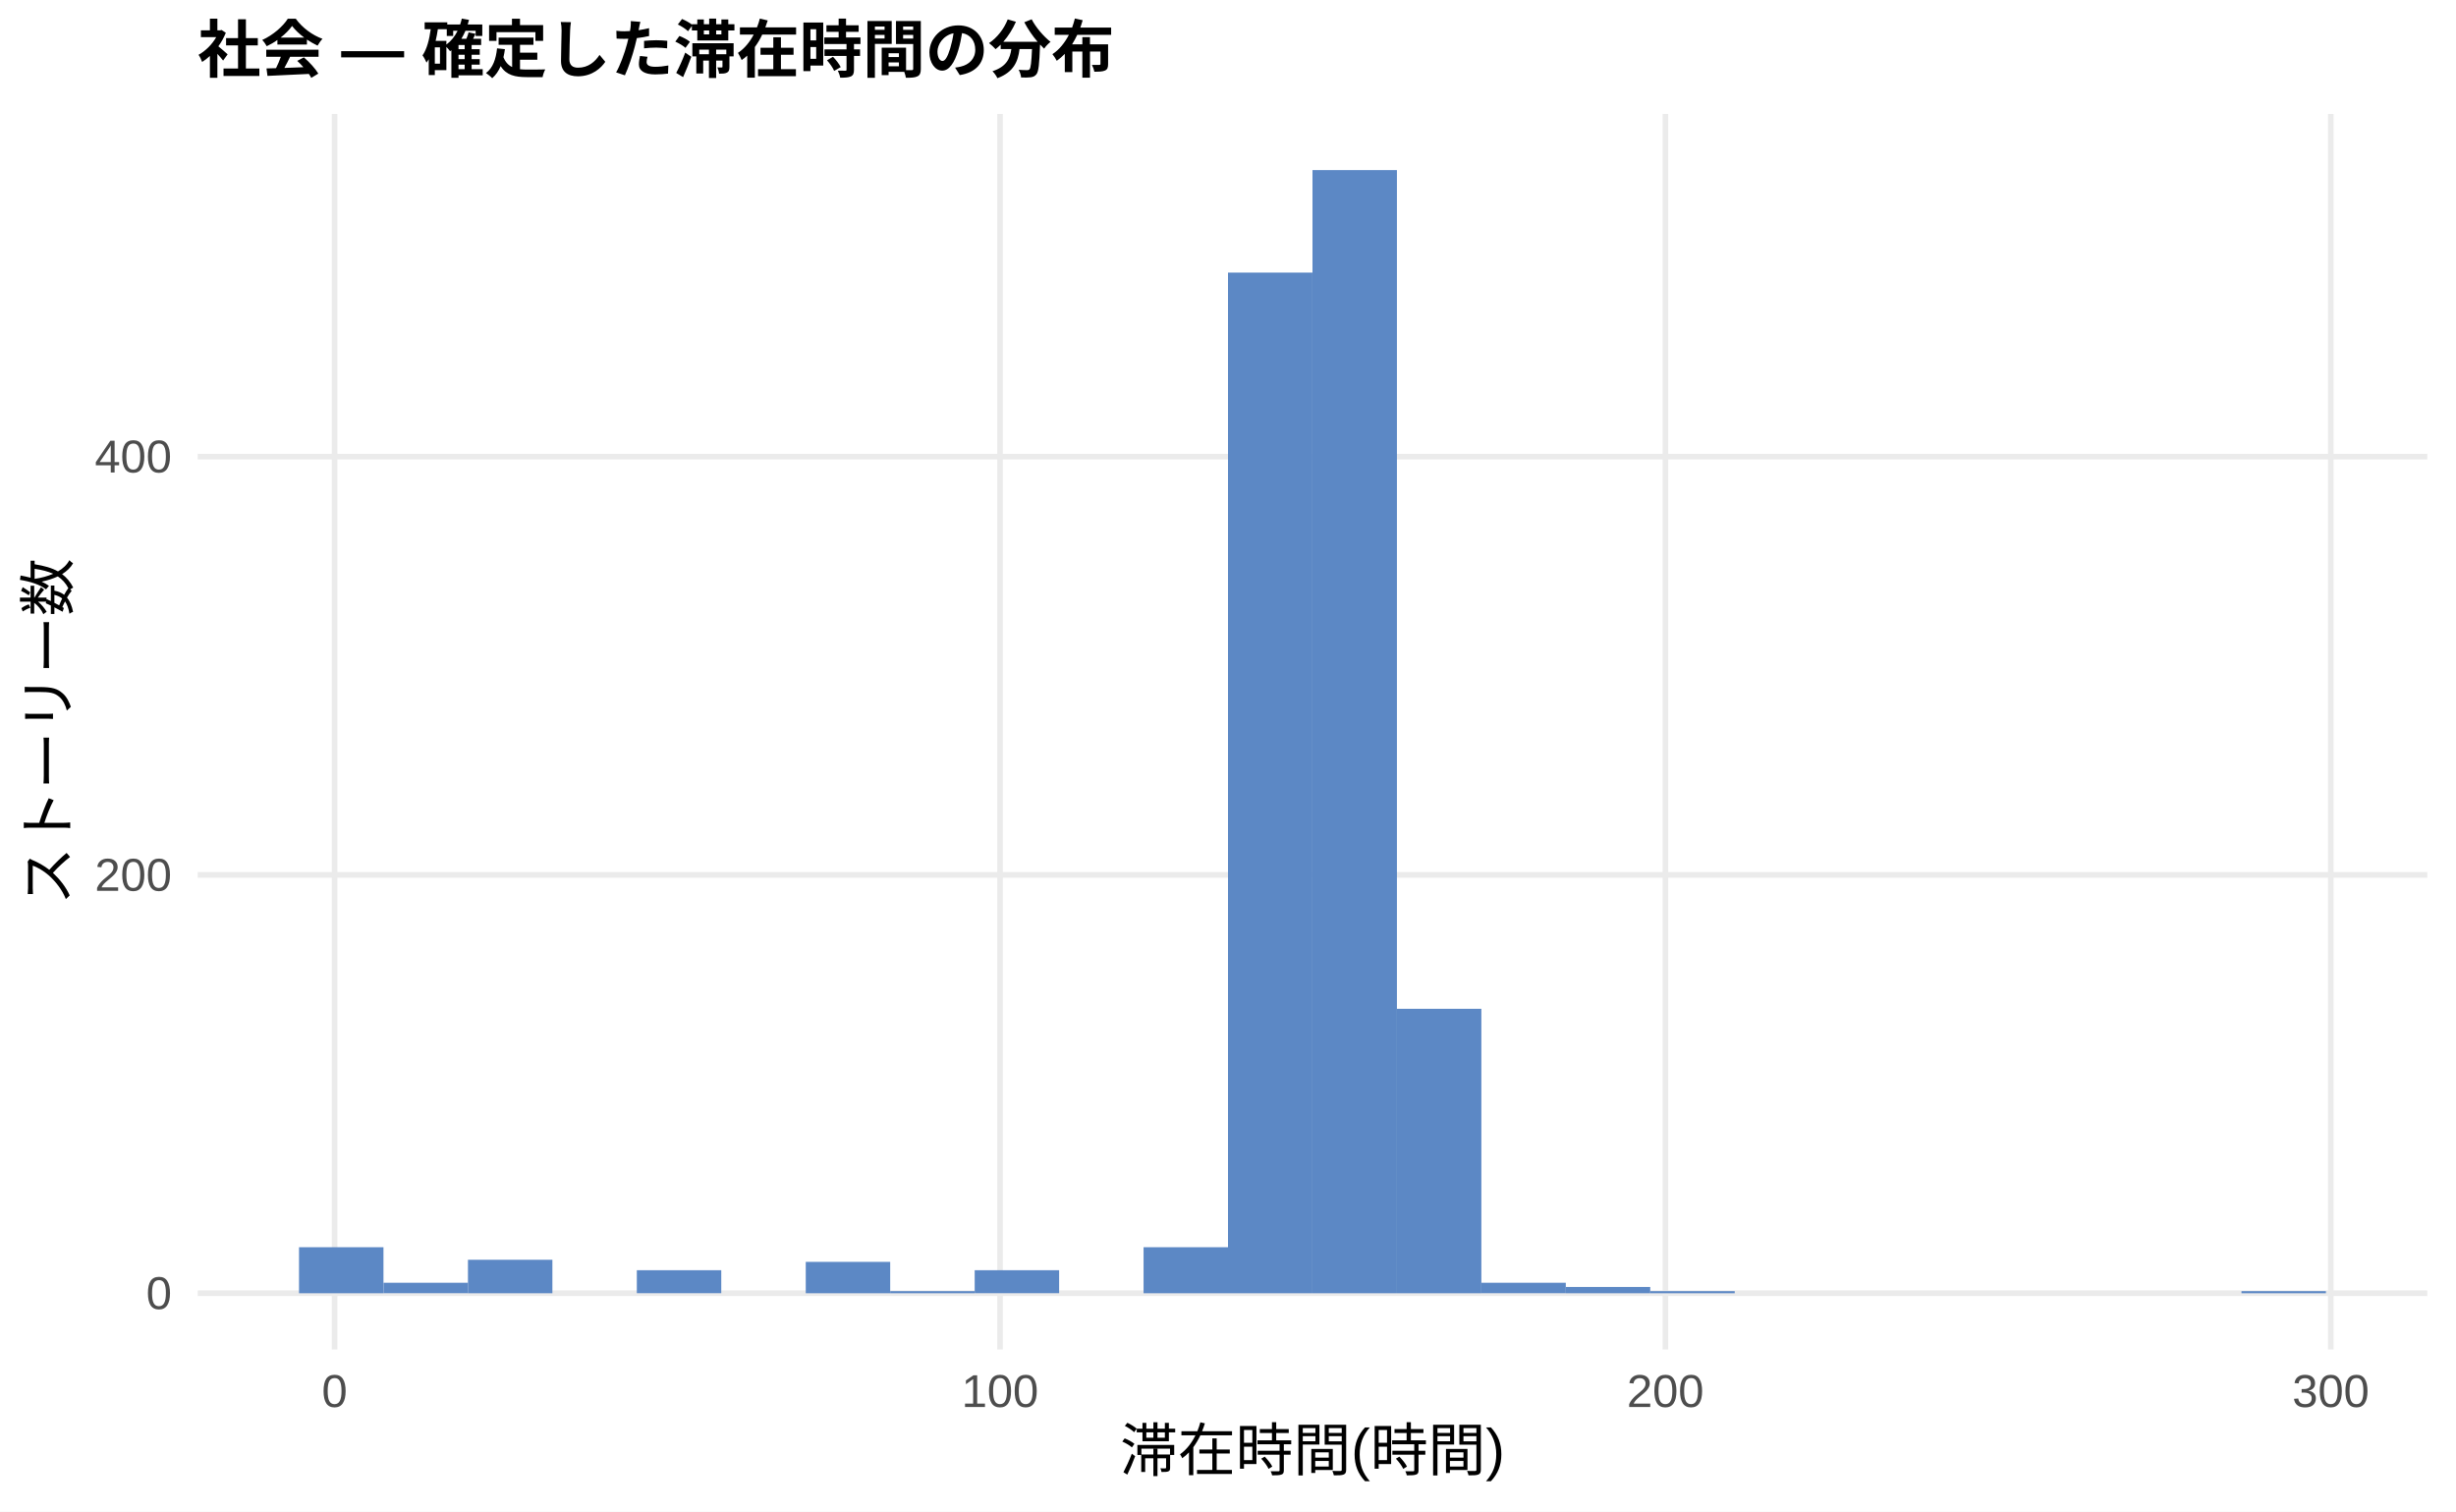
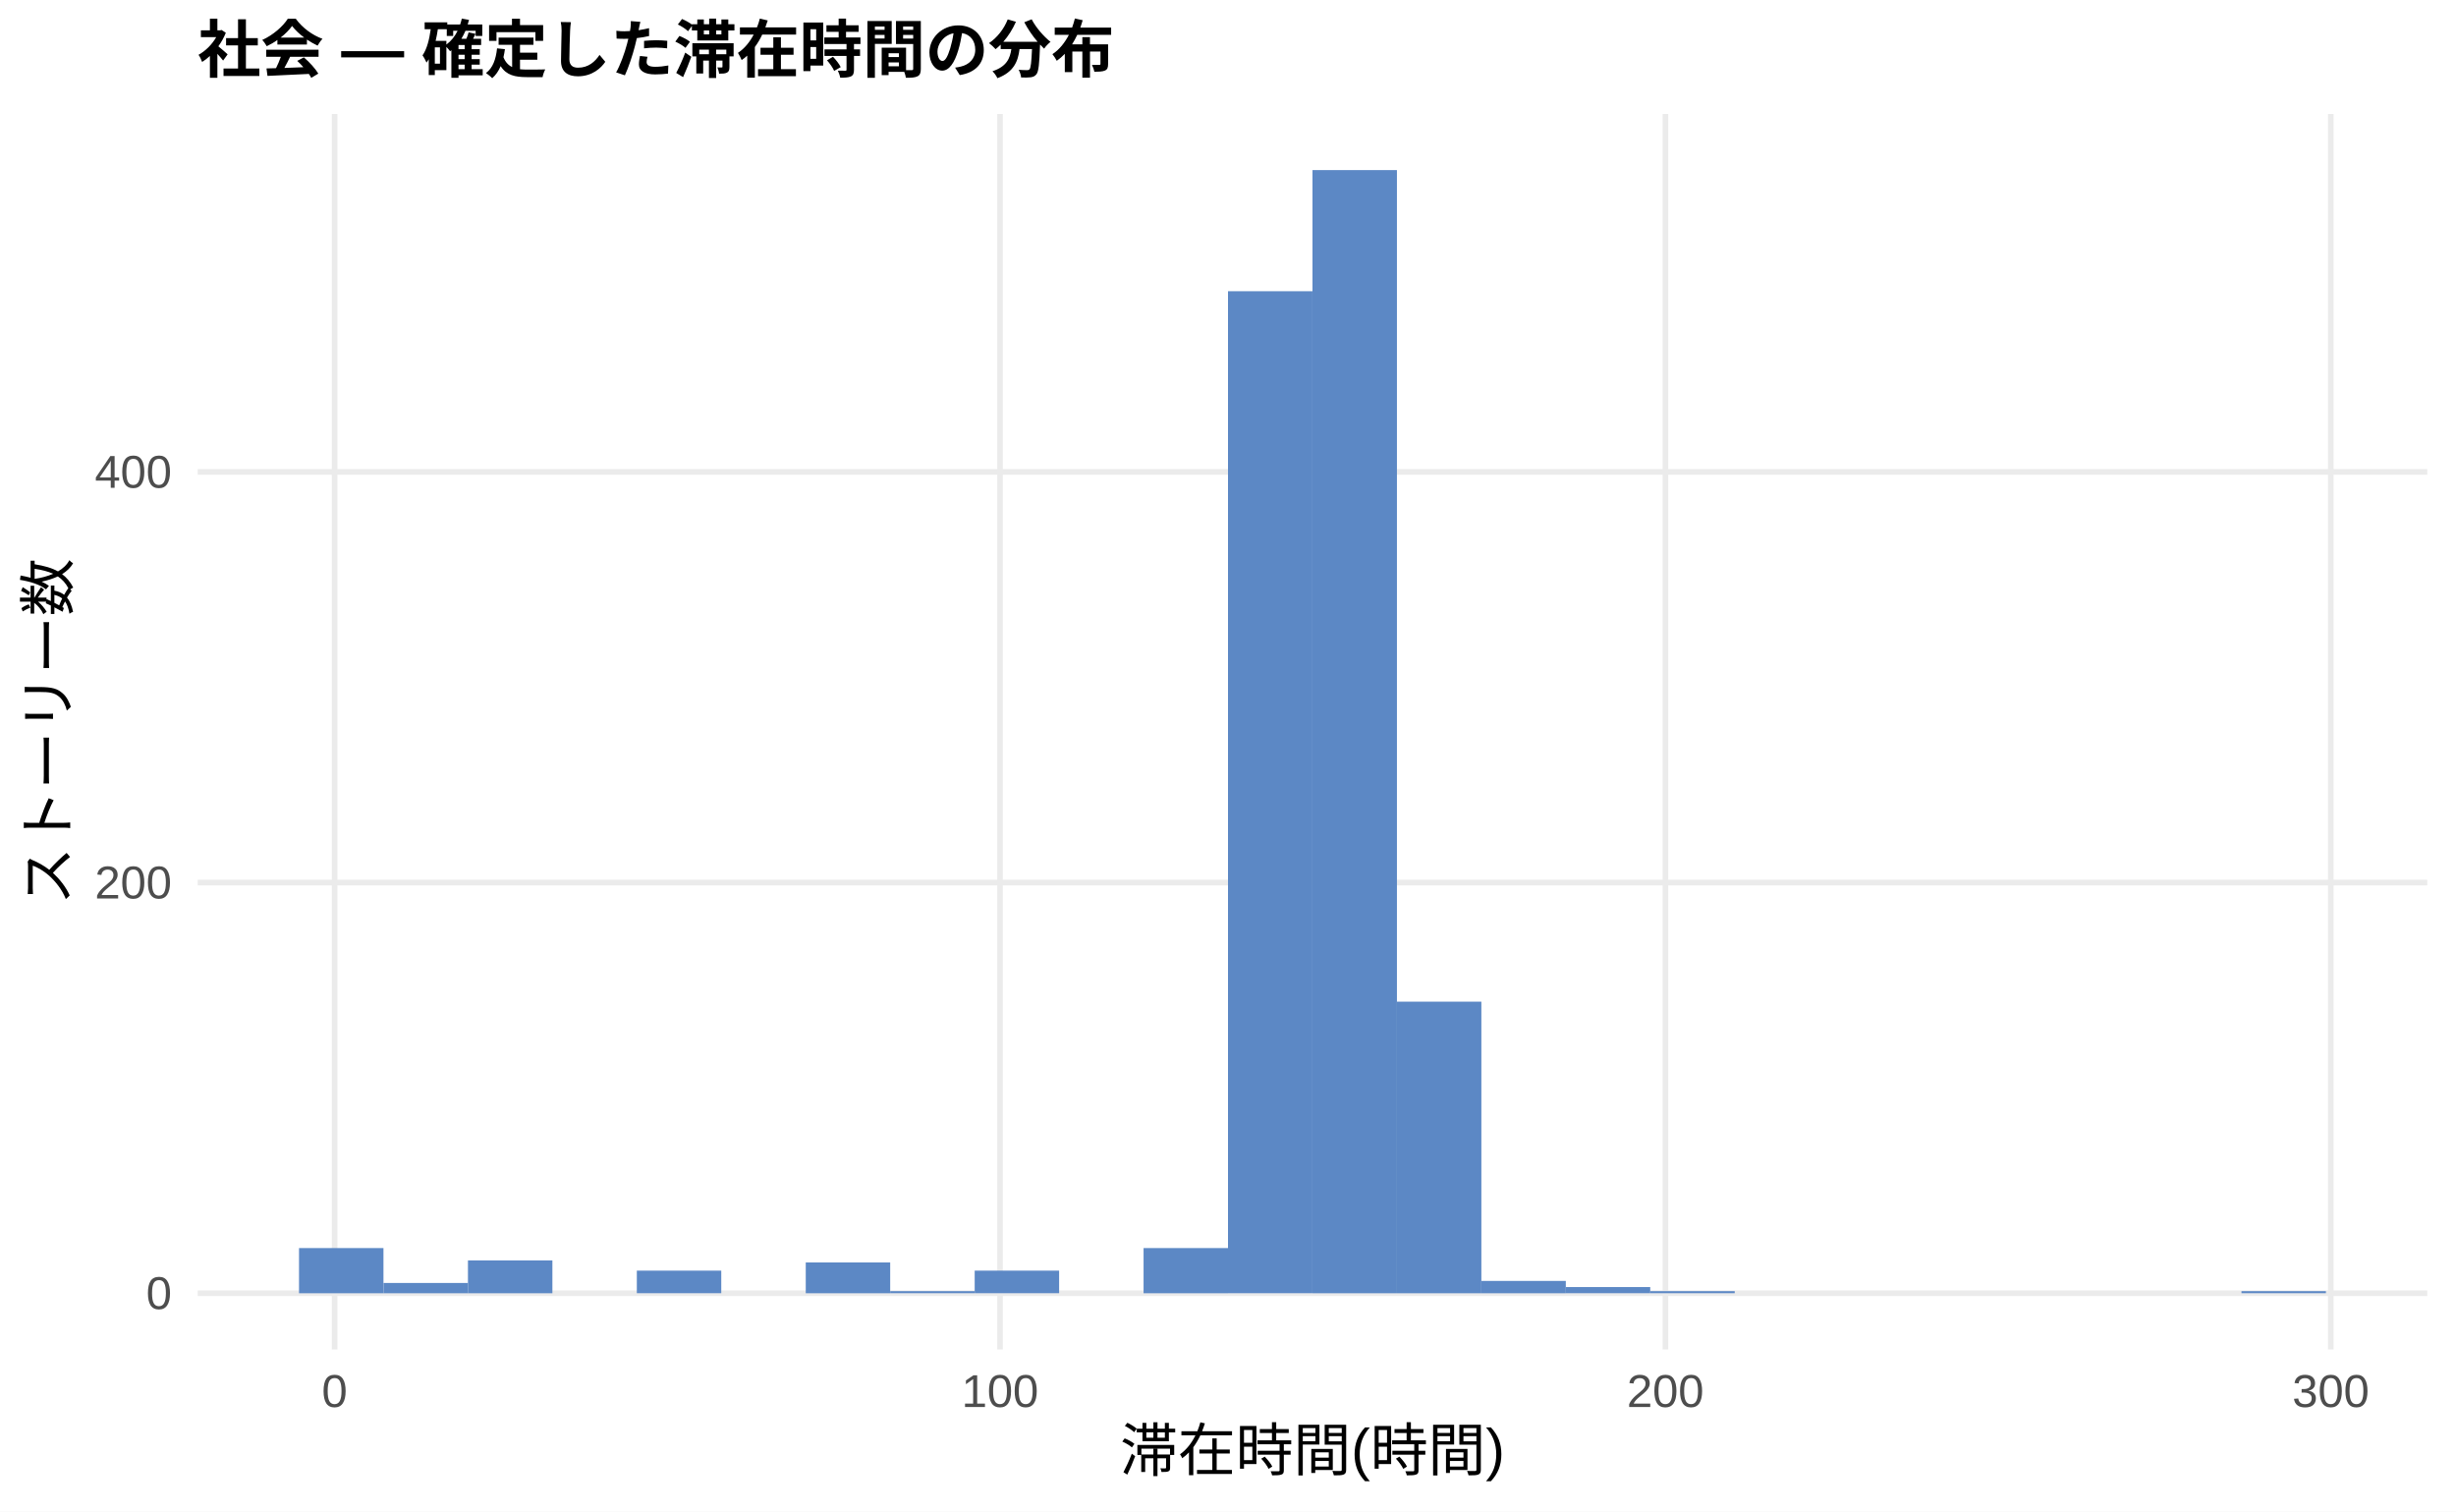
<svg xmlns="http://www.w3.org/2000/svg" width="468.00pt" height="288.00pt" viewBox="0 0 468.00 288.00">
  <g class="svglite">
    <defs>
      <style type="text/css">
    .svglite line, .svglite polyline, .svglite polygon, .svglite path, .svglite rect, .svglite circle {
      fill: none;
      stroke: #000000;
      stroke-linecap: round;
      stroke-linejoin: round;
      stroke-miterlimit: 10.00;
    }
    .svglite text {
      white-space: pre;
    }
    .svglite g.glyphgroup path {
      fill: inherit;
      stroke: none;
    }
  </style>
    </defs>
    <rect width="100%" height="100%" style="stroke: none; fill: #FFFFFF;" />
    <defs>
      <clipPath id="cpMC4wMHw0NjguMDB8MC4wMHwyODguMDA=">
        <rect x="0.00" y="0.00" width="468.00" height="288.00" />
      </clipPath>
    </defs>
    <g clip-path="url(#cpMC4wMHw0NjguMDB8MC4wMHwyODguMDA=)">
      <rect x="0.00" y="0.00" width="468.00" height="288.00" style="stroke-width: 1.07; stroke: none; fill: #FFFFFF;" />
    </g>
    <defs>
      <clipPath id="cpMzcuNjd8NDYyLjUyfDIxLjcxfDI1Ny4xMg==">
        <rect x="37.67" y="21.71" width="424.85" height="235.41" />
      </clipPath>
    </defs>
    <g clip-path="url(#cpMzcuNjd8NDYyLjUyfDIxLjcxfDI1Ny4xMg==)">
      <polyline points="37.67,246.42 462.52,246.42 " style="stroke-width: 1.07; stroke: #EBEBEB; stroke-linecap: butt;" />
-       <polyline points="37.67,166.71 462.52,166.71 " style="stroke-width: 1.07; stroke: #EBEBEB; stroke-linecap: butt;" />
-       <polyline points="37.67,87.01 462.52,87.01 " style="stroke-width: 1.07; stroke: #EBEBEB; stroke-linecap: butt;" />
+       <polyline points="37.67,168.17 462.52,168.17 " style="stroke-width: 1.07; stroke: #EBEBEB; stroke-linecap: butt;" />
+       <polyline points="37.67,89.92 462.52,89.92 " style="stroke-width: 1.07; stroke: #EBEBEB; stroke-linecap: butt;" />
      <polyline points="63.76,257.12 63.76,21.71 " style="stroke-width: 1.07; stroke: #EBEBEB; stroke-linecap: butt;" />
      <polyline points="190.56,257.12 190.56,21.71 " style="stroke-width: 1.07; stroke: #EBEBEB; stroke-linecap: butt;" />
      <polyline points="317.35,257.12 317.35,21.71 " style="stroke-width: 1.07; stroke: #EBEBEB; stroke-linecap: butt;" />
      <polyline points="444.14,257.12 444.14,21.71 " style="stroke-width: 1.07; stroke: #EBEBEB; stroke-linecap: butt;" />
-       <rect x="56.98" y="237.65" width="16.09" height="8.77" style="stroke-width: 1.07; stroke: none; stroke-linecap: butt; stroke-linejoin: miter; fill: #5C88C5;" />
-       <rect x="73.08" y="244.42" width="16.09" height="1.99" style="stroke-width: 1.07; stroke: none; stroke-linecap: butt; stroke-linejoin: miter; fill: #5C88C5;" />
-       <rect x="89.17" y="240.04" width="16.09" height="6.38" style="stroke-width: 1.07; stroke: none; stroke-linecap: butt; stroke-linejoin: miter; fill: #5C88C5;" />
+       <rect x="56.98" y="237.81" width="16.09" height="8.61" style="stroke-width: 1.07; stroke: none; stroke-linecap: butt; stroke-linejoin: miter; fill: #5C88C5;" />
+       <rect x="73.08" y="244.46" width="16.09" height="1.96" style="stroke-width: 1.07; stroke: none; stroke-linecap: butt; stroke-linejoin: miter; fill: #5C88C5;" />
+       <rect x="89.17" y="240.16" width="16.09" height="6.26" style="stroke-width: 1.07; stroke: none; stroke-linecap: butt; stroke-linejoin: miter; fill: #5C88C5;" />
      <rect x="105.26" y="246.42" width="16.09" height="0.00" style="stroke-width: 1.07; stroke: none; stroke-linecap: butt; stroke-linejoin: miter; fill: #5C88C5;" />
-       <rect x="121.35" y="242.03" width="16.09" height="4.38" style="stroke-width: 1.07; stroke: none; stroke-linecap: butt; stroke-linejoin: miter; fill: #5C88C5;" />
+       <rect x="121.35" y="242.11" width="16.09" height="4.30" style="stroke-width: 1.07; stroke: none; stroke-linecap: butt; stroke-linejoin: miter; fill: #5C88C5;" />
      <rect x="137.45" y="246.42" width="16.09" height="0.00" style="stroke-width: 1.07; stroke: none; stroke-linecap: butt; stroke-linejoin: miter; fill: #5C88C5;" />
-       <rect x="153.54" y="240.44" width="16.09" height="5.98" style="stroke-width: 1.07; stroke: none; stroke-linecap: butt; stroke-linejoin: miter; fill: #5C88C5;" />
-       <rect x="169.63" y="246.02" width="16.09" height="0.40" style="stroke-width: 1.07; stroke: none; stroke-linecap: butt; stroke-linejoin: miter; fill: #5C88C5;" />
-       <rect x="185.73" y="242.03" width="16.09" height="4.38" style="stroke-width: 1.07; stroke: none; stroke-linecap: butt; stroke-linejoin: miter; fill: #5C88C5;" />
+       <rect x="153.54" y="240.55" width="16.09" height="5.87" style="stroke-width: 1.07; stroke: none; stroke-linecap: butt; stroke-linejoin: miter; fill: #5C88C5;" />
+       <rect x="169.63" y="246.02" width="16.09" height="0.39" style="stroke-width: 1.07; stroke: none; stroke-linecap: butt; stroke-linejoin: miter; fill: #5C88C5;" />
+       <rect x="185.73" y="242.11" width="16.09" height="4.30" style="stroke-width: 1.07; stroke: none; stroke-linecap: butt; stroke-linejoin: miter; fill: #5C88C5;" />
      <rect x="201.82" y="246.42" width="16.09" height="0.00" style="stroke-width: 1.07; stroke: none; stroke-linecap: butt; stroke-linejoin: miter; fill: #5C88C5;" />
-       <rect x="217.91" y="237.65" width="16.09" height="8.77" style="stroke-width: 1.07; stroke: none; stroke-linecap: butt; stroke-linejoin: miter; fill: #5C88C5;" />
-       <rect x="234.00" y="51.94" width="16.09" height="194.48" style="stroke-width: 1.07; stroke: none; stroke-linecap: butt; stroke-linejoin: miter; fill: #5C88C5;" />
+       <rect x="217.91" y="237.81" width="16.09" height="8.61" style="stroke-width: 1.07; stroke: none; stroke-linecap: butt; stroke-linejoin: miter; fill: #5C88C5;" />
+       <rect x="234.00" y="55.49" width="16.09" height="190.92" style="stroke-width: 1.07; stroke: none; stroke-linecap: butt; stroke-linejoin: miter; fill: #5C88C5;" />
      <rect x="250.10" y="32.41" width="16.09" height="214.01" style="stroke-width: 1.07; stroke: none; stroke-linecap: butt; stroke-linejoin: miter; fill: #5C88C5;" />
-       <rect x="266.19" y="192.22" width="16.09" height="54.20" style="stroke-width: 1.07; stroke: none; stroke-linecap: butt; stroke-linejoin: miter; fill: #5C88C5;" />
-       <rect x="282.28" y="244.42" width="16.09" height="1.99" style="stroke-width: 1.07; stroke: none; stroke-linecap: butt; stroke-linejoin: miter; fill: #5C88C5;" />
-       <rect x="298.37" y="245.22" width="16.09" height="1.20" style="stroke-width: 1.07; stroke: none; stroke-linecap: butt; stroke-linejoin: miter; fill: #5C88C5;" />
-       <rect x="314.47" y="246.02" width="16.09" height="0.40" style="stroke-width: 1.07; stroke: none; stroke-linecap: butt; stroke-linejoin: miter; fill: #5C88C5;" />
+       <rect x="266.19" y="190.86" width="16.09" height="55.56" style="stroke-width: 1.07; stroke: none; stroke-linecap: butt; stroke-linejoin: miter; fill: #5C88C5;" />
+       <rect x="282.28" y="244.07" width="16.09" height="2.35" style="stroke-width: 1.07; stroke: none; stroke-linecap: butt; stroke-linejoin: miter; fill: #5C88C5;" />
+       <rect x="298.37" y="245.24" width="16.09" height="1.17" style="stroke-width: 1.07; stroke: none; stroke-linecap: butt; stroke-linejoin: miter; fill: #5C88C5;" />
+       <rect x="314.47" y="246.02" width="16.09" height="0.39" style="stroke-width: 1.07; stroke: none; stroke-linecap: butt; stroke-linejoin: miter; fill: #5C88C5;" />
      <rect x="330.56" y="246.42" width="16.09" height="0.00" style="stroke-width: 1.07; stroke: none; stroke-linecap: butt; stroke-linejoin: miter; fill: #5C88C5;" />
      <rect x="346.65" y="246.42" width="16.09" height="0.00" style="stroke-width: 1.07; stroke: none; stroke-linecap: butt; stroke-linejoin: miter; fill: #5C88C5;" />
      <rect x="362.75" y="246.42" width="16.09" height="0.00" style="stroke-width: 1.07; stroke: none; stroke-linecap: butt; stroke-linejoin: miter; fill: #5C88C5;" />
      <rect x="378.84" y="246.42" width="16.09" height="0.00" style="stroke-width: 1.07; stroke: none; stroke-linecap: butt; stroke-linejoin: miter; fill: #5C88C5;" />
      <rect x="394.93" y="246.42" width="16.09" height="0.00" style="stroke-width: 1.07; stroke: none; stroke-linecap: butt; stroke-linejoin: miter; fill: #5C88C5;" />
      <rect x="411.02" y="246.42" width="16.09" height="0.00" style="stroke-width: 1.07; stroke: none; stroke-linecap: butt; stroke-linejoin: miter; fill: #5C88C5;" />
-       <rect x="427.12" y="246.02" width="16.09" height="0.40" style="stroke-width: 1.07; stroke: none; stroke-linecap: butt; stroke-linejoin: miter; fill: #5C88C5;" />
+       <rect x="427.12" y="246.02" width="16.09" height="0.39" style="stroke-width: 1.07; stroke: none; stroke-linecap: butt; stroke-linejoin: miter; fill: #5C88C5;" />
    </g>
    <g clip-path="url(#cpMC4wMHw0NjguMDB8MC4wMHwyODguMDA=)">
      <text x="32.74" y="249.44" text-anchor="end" style="font-size: 8.80px;fill: #4D4D4D; font-family: &quot;Liberation Sans&quot;;" textLength="4.89px" lengthAdjust="spacingAndGlyphs">0</text>
-       <text x="32.74" y="169.74" text-anchor="end" style="font-size: 8.80px;fill: #4D4D4D; font-family: &quot;Liberation Sans&quot;;" textLength="14.67px" lengthAdjust="spacingAndGlyphs">200</text>
-       <text x="32.74" y="90.03" text-anchor="end" style="font-size: 8.80px;fill: #4D4D4D; font-family: &quot;Liberation Sans&quot;;" textLength="14.67px" lengthAdjust="spacingAndGlyphs">400</text>
+       <text x="32.74" y="171.20" text-anchor="end" style="font-size: 8.80px;fill: #4D4D4D; font-family: &quot;Liberation Sans&quot;;" textLength="14.67px" lengthAdjust="spacingAndGlyphs">200</text>
+       <text x="32.74" y="92.95" text-anchor="end" style="font-size: 8.80px;fill: #4D4D4D; font-family: &quot;Liberation Sans&quot;;" textLength="14.67px" lengthAdjust="spacingAndGlyphs">400</text>
      <text x="63.76" y="268.10" text-anchor="middle" style="font-size: 8.80px;fill: #4D4D4D; font-family: &quot;Liberation Sans&quot;;" textLength="4.89px" lengthAdjust="spacingAndGlyphs">0</text>
      <text x="190.56" y="268.10" text-anchor="middle" style="font-size: 8.80px;fill: #4D4D4D; font-family: &quot;Liberation Sans&quot;;" textLength="14.67px" lengthAdjust="spacingAndGlyphs">100</text>
      <text x="317.35" y="268.10" text-anchor="middle" style="font-size: 8.80px;fill: #4D4D4D; font-family: &quot;Liberation Sans&quot;;" textLength="14.67px" lengthAdjust="spacingAndGlyphs">200</text>
      <text x="444.14" y="268.10" text-anchor="middle" style="font-size: 8.80px;fill: #4D4D4D; font-family: &quot;Liberation Sans&quot;;" textLength="14.67px" lengthAdjust="spacingAndGlyphs">300</text>
      <text x="250.10" y="280.24" text-anchor="middle" style="font-size: 11.00px; font-family: &quot;Liberation Sans&quot;;" textLength="73.31px" lengthAdjust="spacingAndGlyphs">滞在時間(時間)</text>
      <text transform="translate(13.05,139.41) rotate(-90)" text-anchor="middle" style="font-size: 11.00px; font-family: &quot;Liberation Sans&quot;;" textLength="66.00px" lengthAdjust="spacingAndGlyphs">ストーリー数</text>
      <text x="37.67" y="13.74" style="font-size: 12.00px; font-weight: bold; font-family: &quot;Liberation Sans&quot;;" textLength="174.66px" lengthAdjust="spacingAndGlyphs">社会 — 確定した滞在時間の分布</text>
    </g>
  </g>
</svg>
